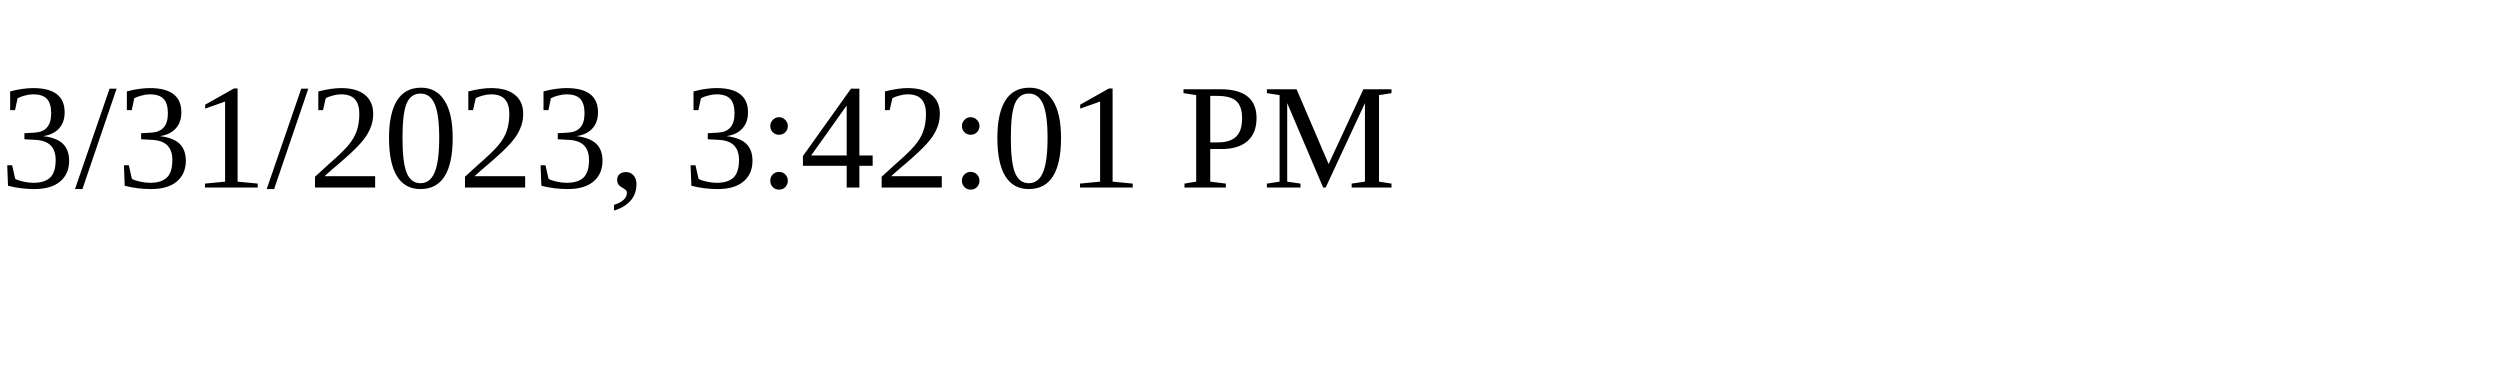
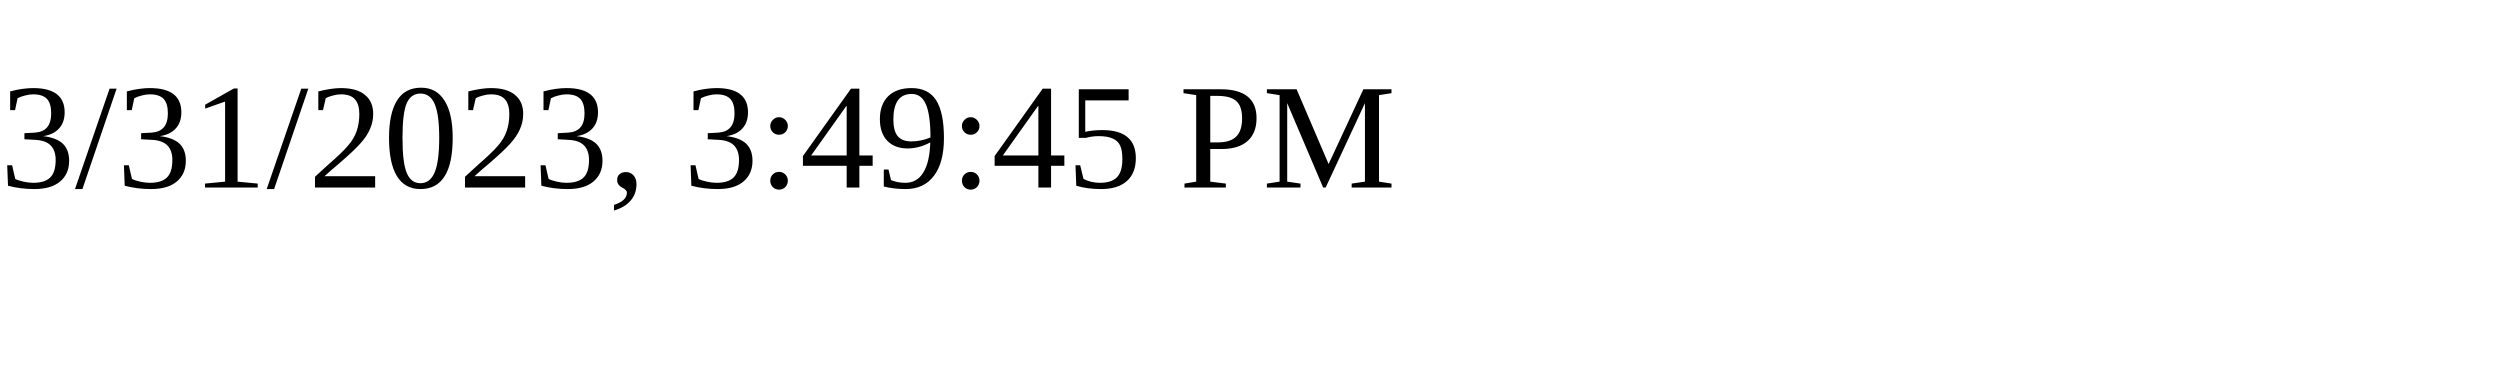
<svg xmlns="http://www.w3.org/2000/svg" height="30" width="200">
-   <text x="0" y="15">3/31/2023, 3:42:01 PM</text>
+   <text x="0" y="15">3/31/2023, 3:49:45 PM</text>
</svg>
